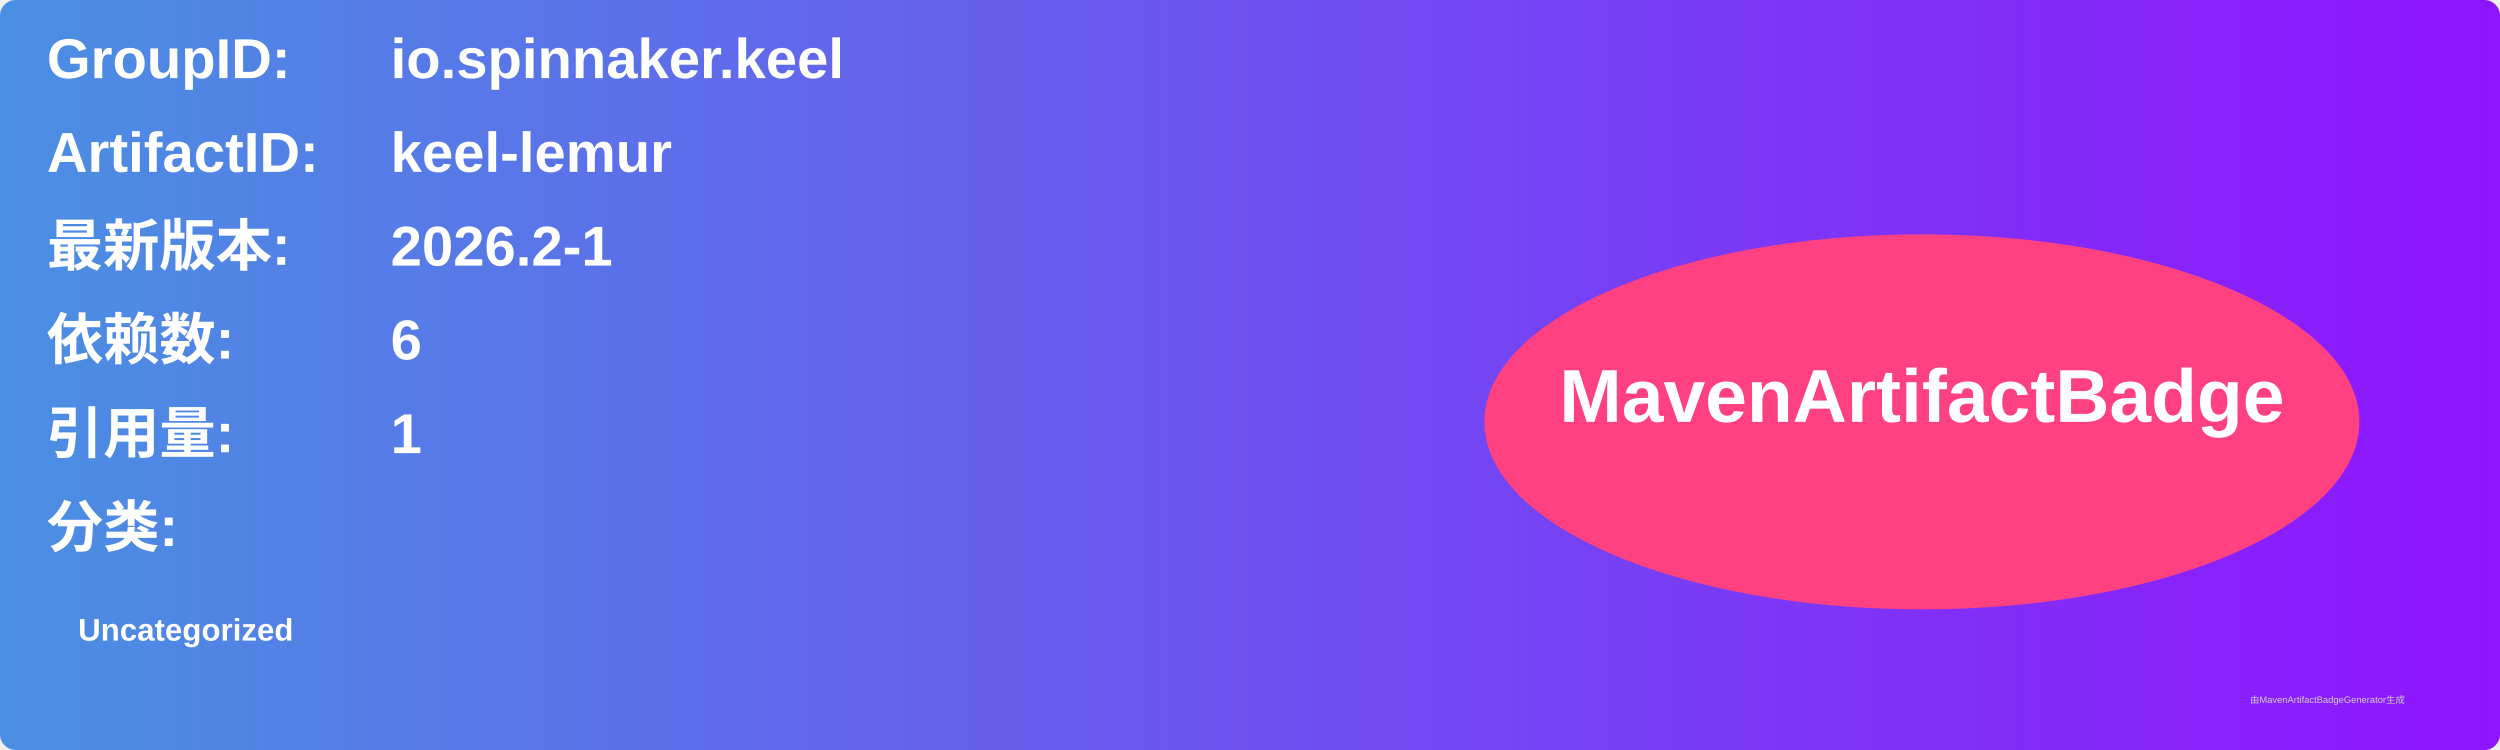
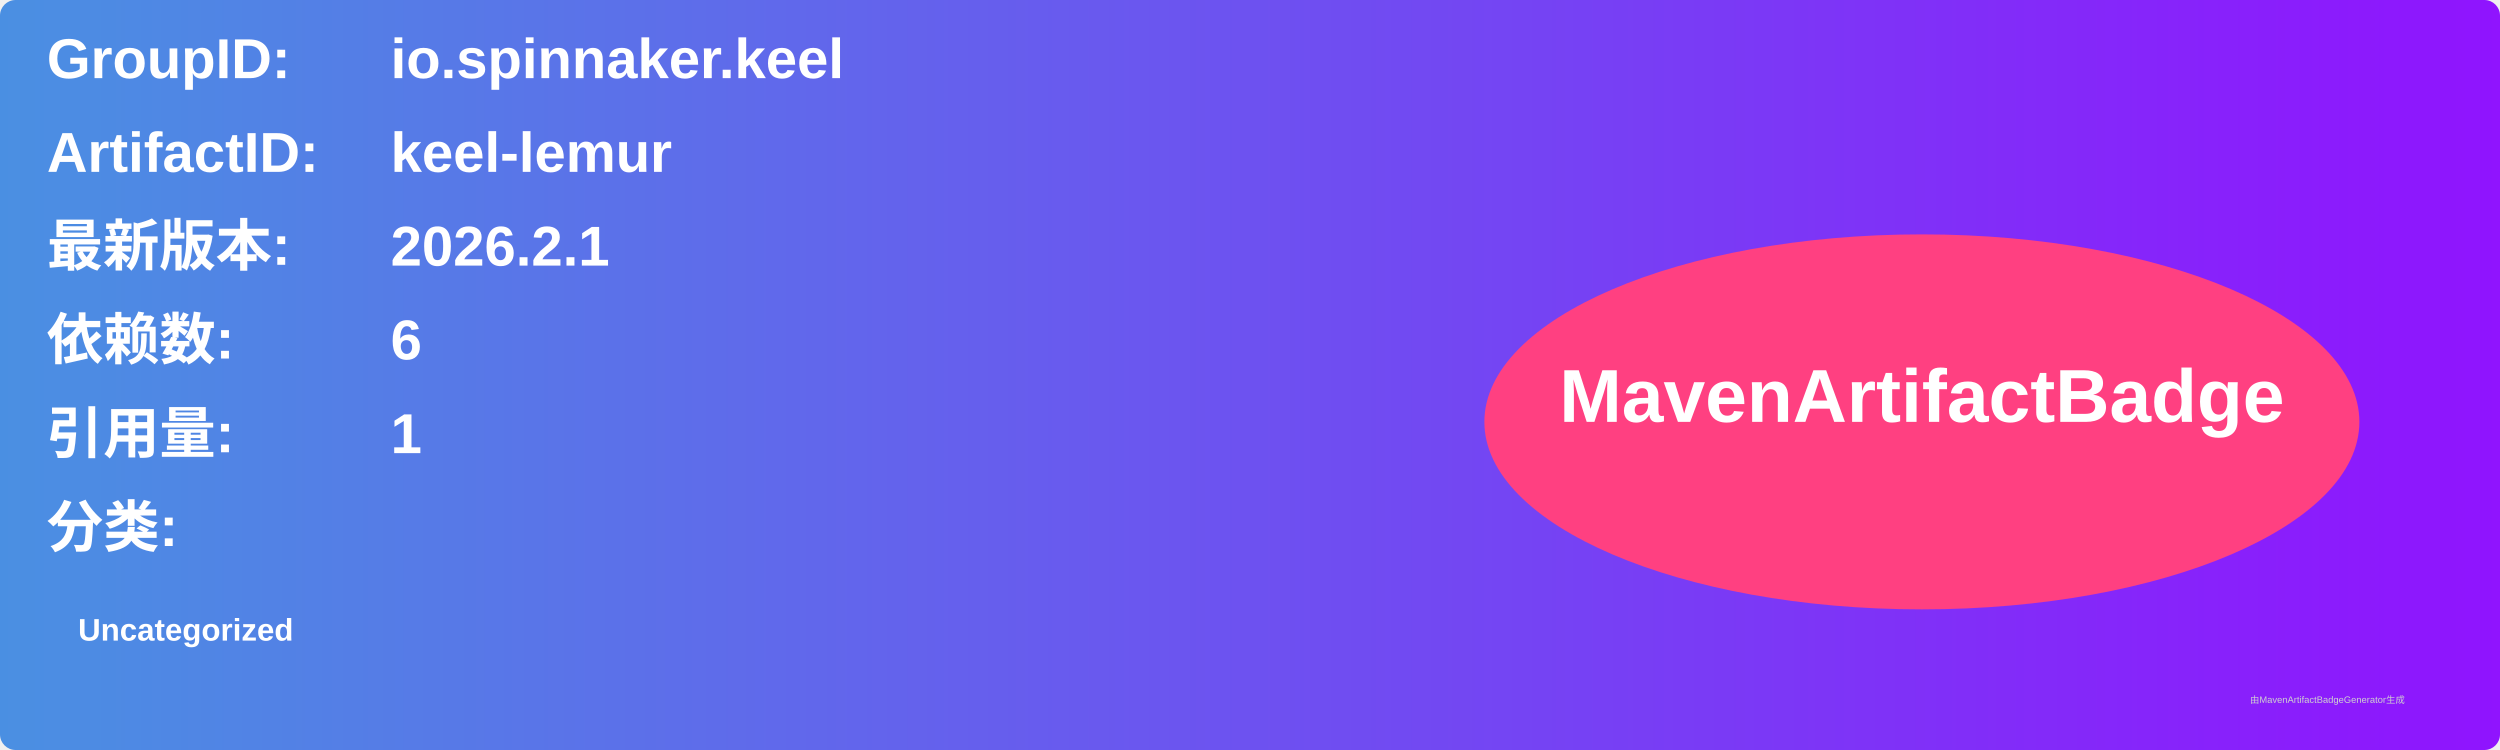
<svg xmlns="http://www.w3.org/2000/svg" width="800" height="240" viewBox="0 0 800 240">
  <linearGradient id="grad" x1="0%" y1="0%" x2="100%" y2="0%">
    <stop offset="0%" stop-color="#4a90e2" />
    <stop offset="100%" stop-color="#9013fe" />
  </linearGradient>
  <rect width="100%" height="100%" rx="5" ry="5" fill="url(#grad)" />
  <g transform="translate(15, 15)">
    <text x="0" y="10" font-family="Arial" font-size="18" fill="white" font-weight="bold" width="260">GroupID:</text>
    <text x="110" y="10" font-family="Arial" font-size="18" fill="white" font-weight="bold" width="460">io.spinnaker.keel</text>
    <text x="0" y="40" font-family="Arial" font-size="18" fill="white" font-weight="bold" width="260">ArtifactID:</text>
    <text x="110" y="40" font-family="Arial" font-size="18" fill="white" font-weight="bold" width="460">keel-lemur</text>
    <text x="0" y="70" font-family="Arial" font-size="18" fill="white" font-weight="bold">最新版本:</text>
    <text x="110" y="70" font-family="Arial" font-size="18" fill="white" font-weight="bold">
-       <tspan font-weight="bold">2026.2-1</tspan>
+       <tspan font-weight="bold">2026.2.1</tspan>
    </text>
    <text x="0" y="100" font-family="Arial" font-size="18" fill="white" font-weight="bold">依赖数: </text>
    <text x="110" y="100" font-family="Arial" font-size="18" fill="white">
      <tspan font-weight="bold">6</tspan>
    </text>
    <text x="0" y="130" font-family="Arial" font-size="18" fill="white" font-weight="bold">引用量: </text>
    <text x="110" y="130" font-family="Arial" font-size="18" fill="white">
      <tspan font-weight="bold">1</tspan>
    </text>
    <text x="0" y="160" font-family="Arial" font-size="18" fill="white" font-weight="bold">分类:</text>
    <text x="10" y="190" font-family="Arial" font-size="10" fill="white">
      <tspan font-weight="bold">Uncategorized</tspan>
    </text>
    <ellipse cx="600" cy="120" rx="140" ry="60" fill="#ff4081" />
    <text x="600" y="120" text-anchor="middle" font-family="Arial" font-size="24" fill="white" font-weight="bold">MavenArtifactBadge</text>
  </g>
  <text x="720" y="225" font-family="Arial" font-size="3" fill="#d0d0d0">由MavenArtifactBadgeGenerator生成</text>
</svg>
